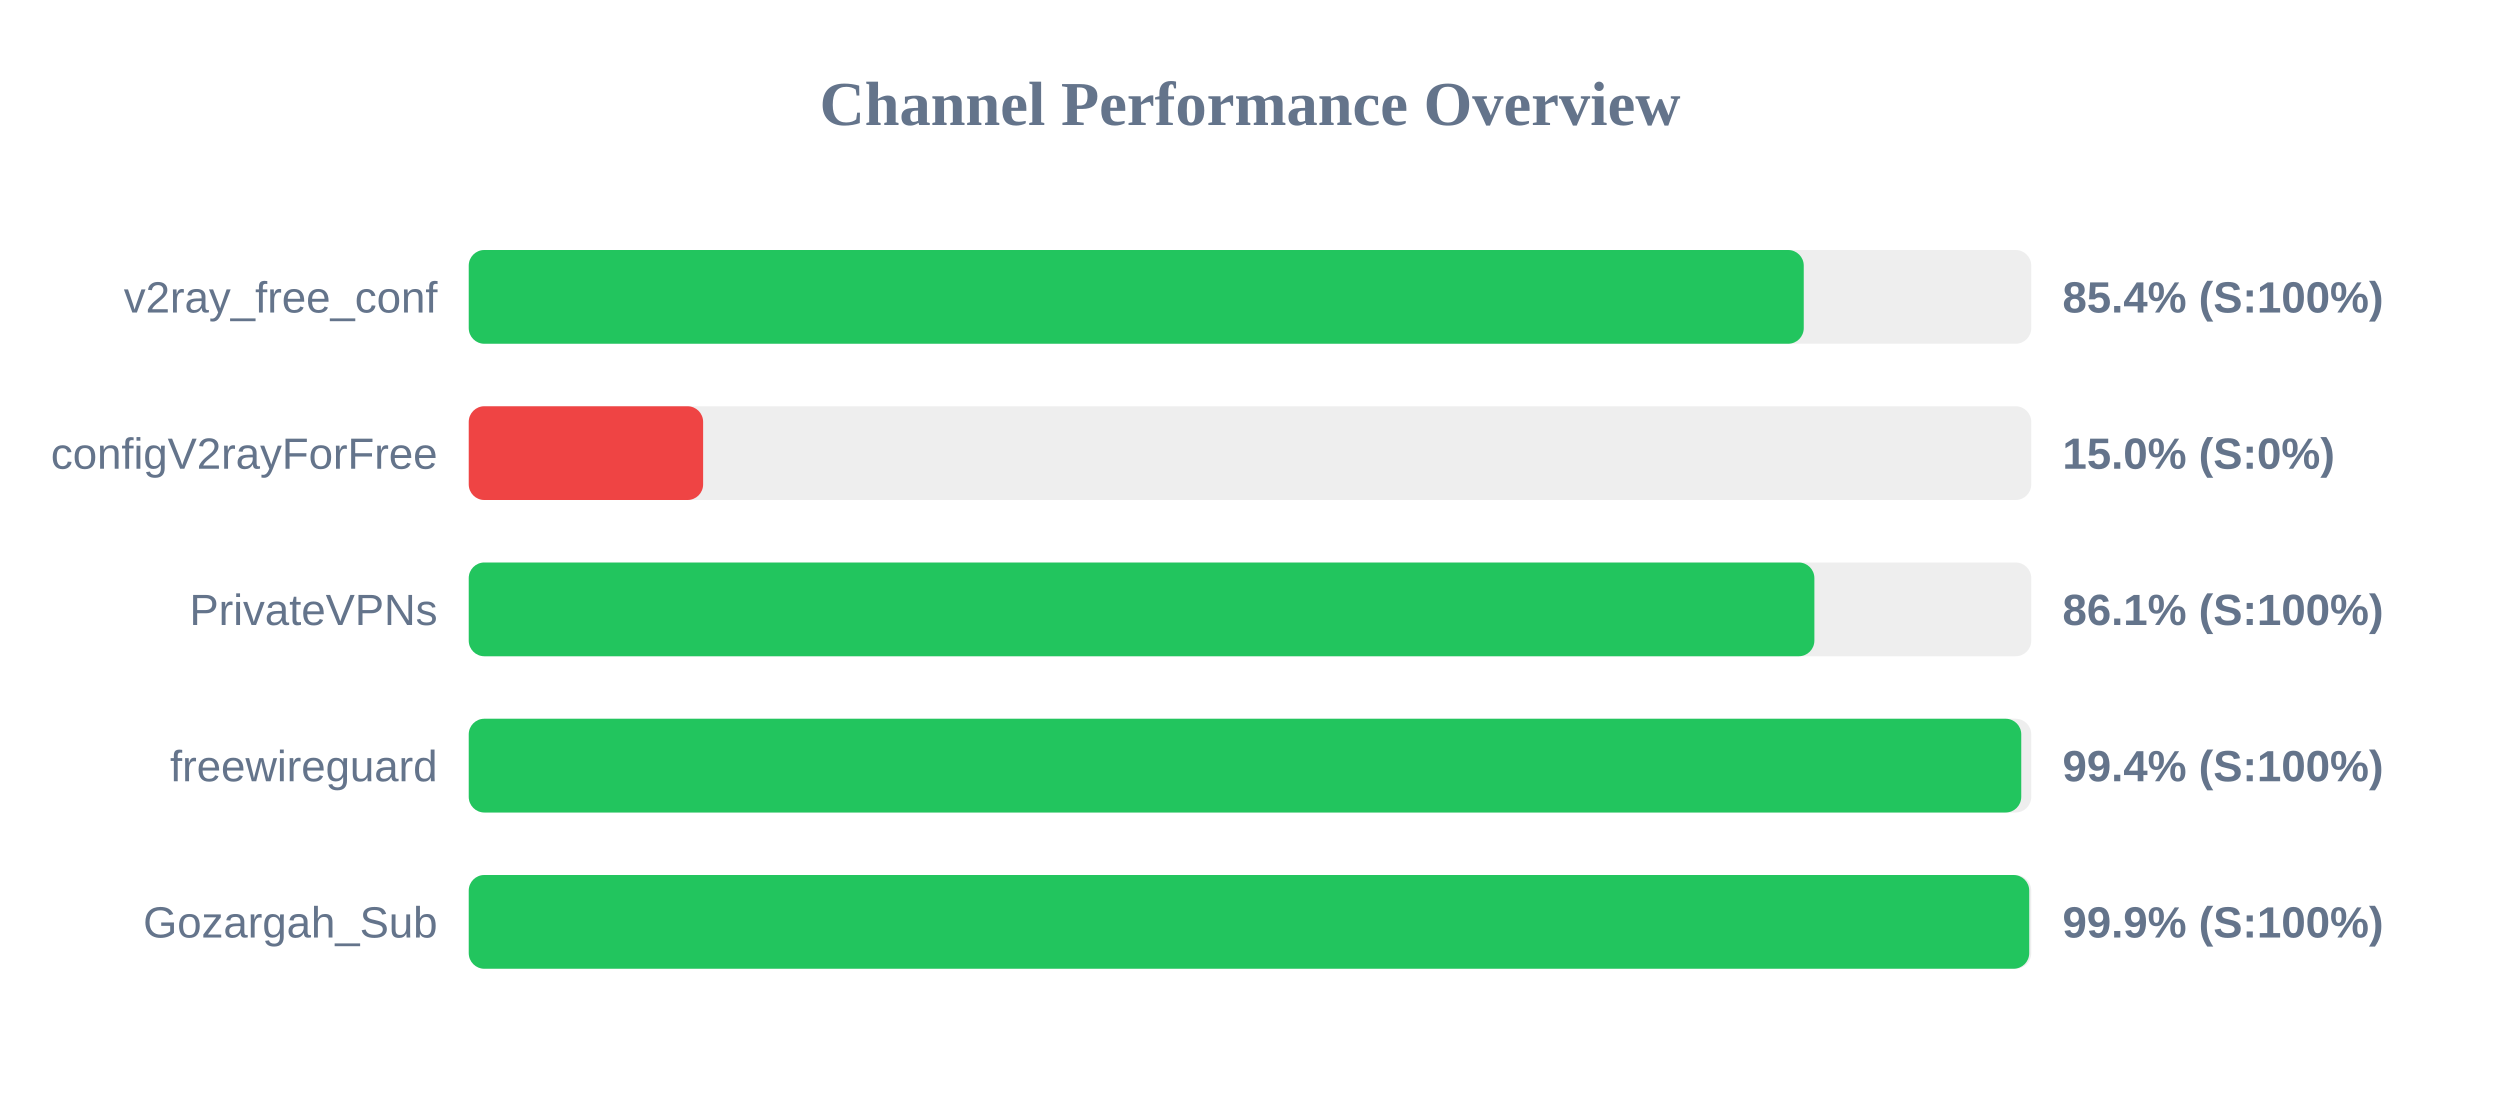
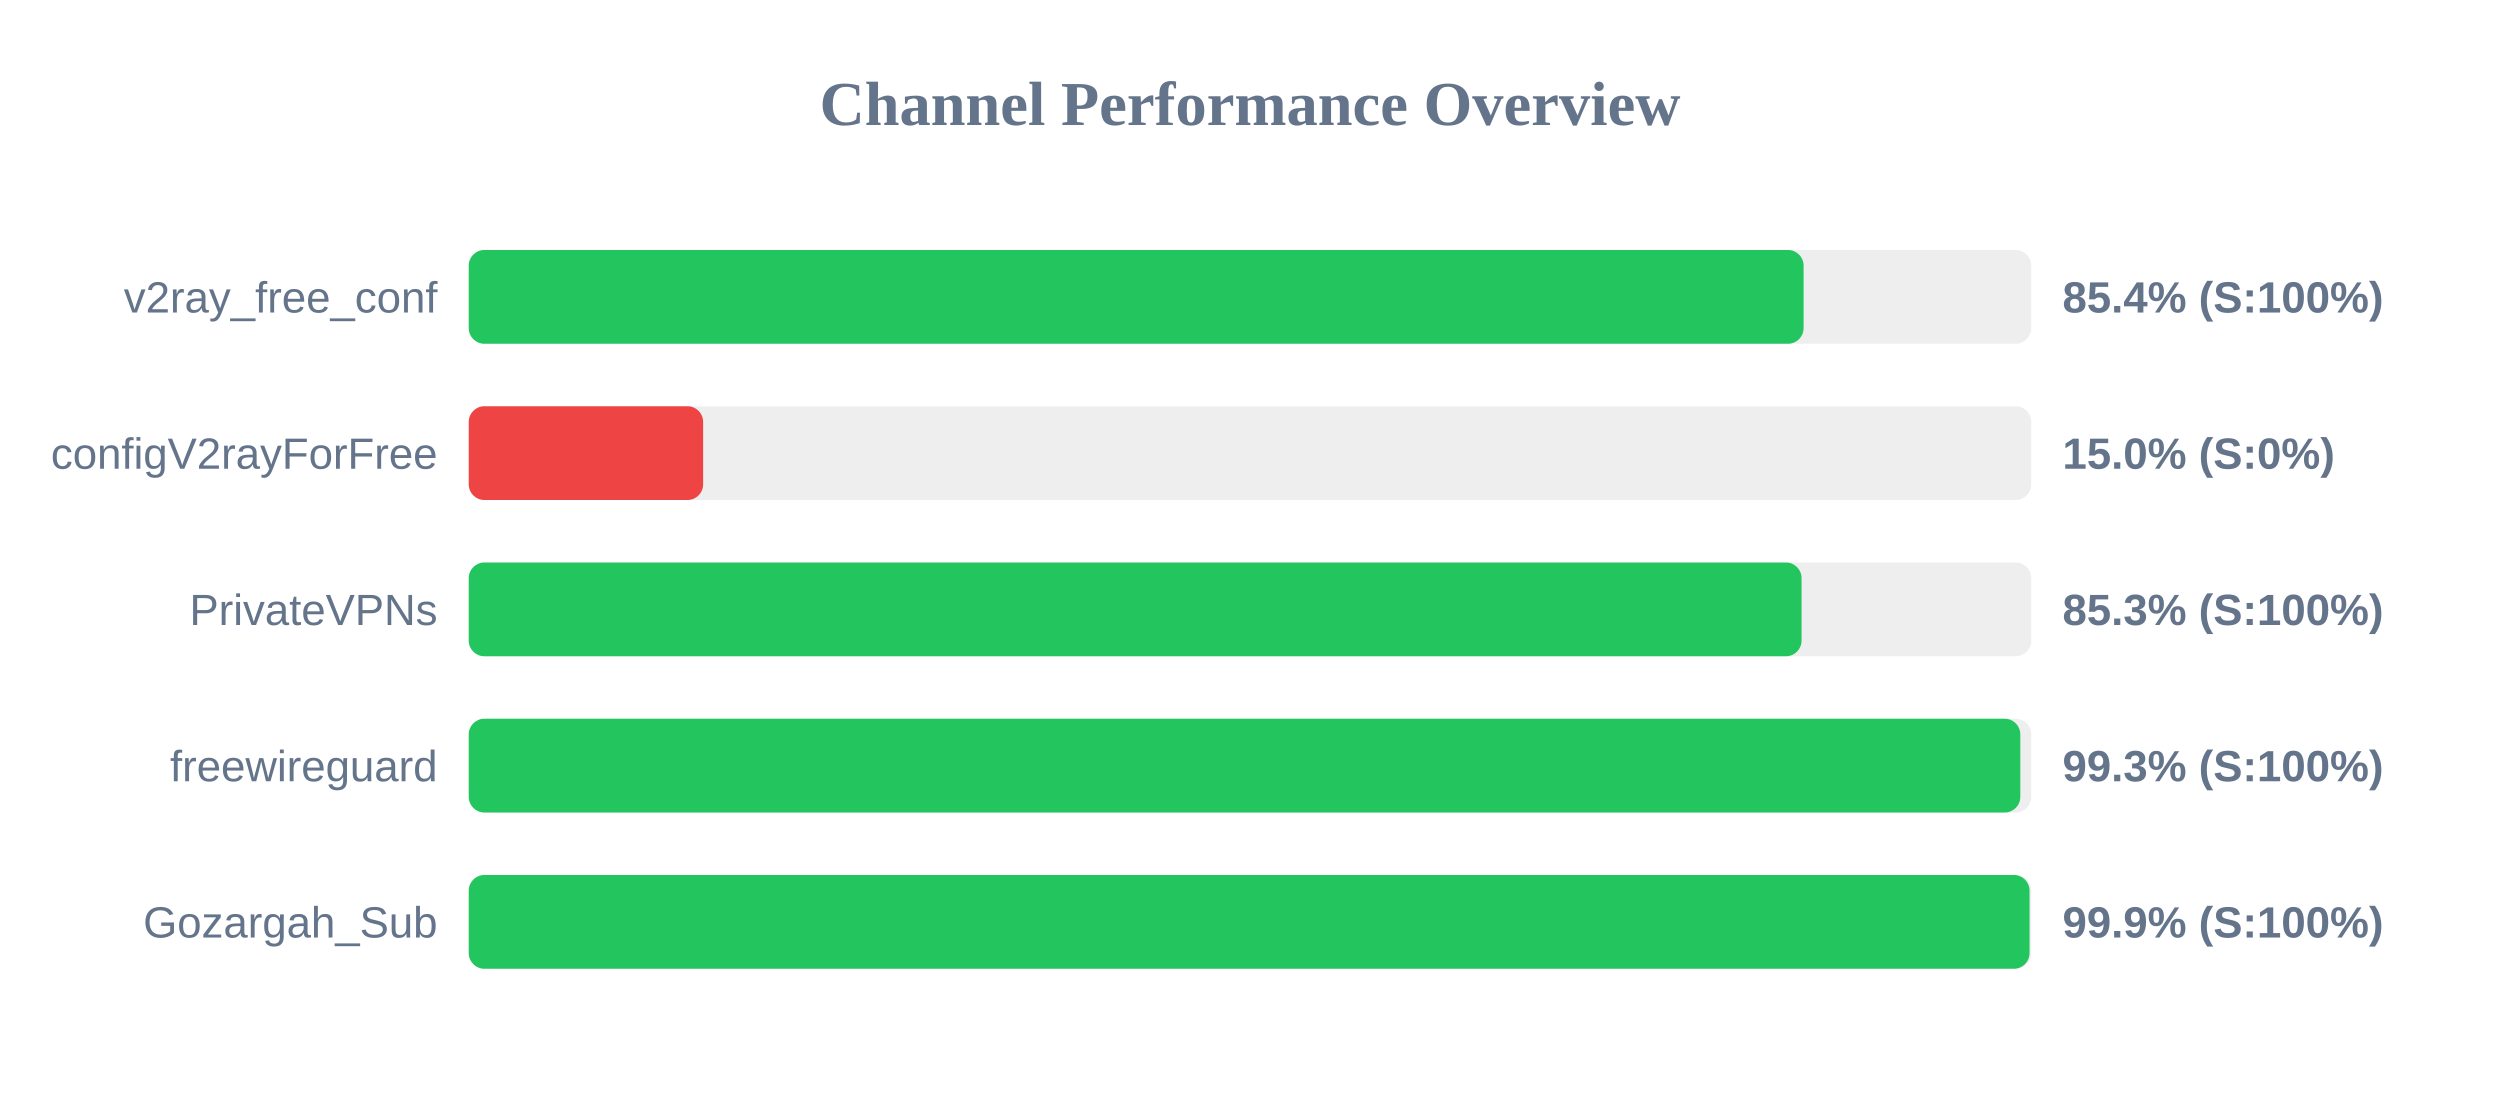
<svg xmlns="http://www.w3.org/2000/svg" width="800" height="350" version="1.1">
  <style>
        .row { font: 14px Arial; fill: #64748b; }
        .score { font: bold 14px Arial; fill: #64748b; }
    </style>
  <text x="400" y="40" text-anchor="middle" font-size="20px" font-weight="bold" fill="#64748b">Channel Performance Overview</text>
  <rect x="150" y="80" width="500" height="30" fill="#eee" rx="5" />
-   <rect x="150" y="80" width="427.2" height="30" fill="#22c55e" rx="5" />
+   <rect x="150" y="80" width="427.15" height="30" fill="#22c55e" rx="5" />
  <text x="140" y="100" text-anchor="end" class="row">v2ray_free_conf</text>
  <text x="660" y="100" text-anchor="start" class="score">85.4% (S:100%)</text>
  <rect x="150" y="130" width="500" height="30" fill="#eee" rx="5" />
  <rect x="150" y="130" width="75.0" height="30" fill="#ef4444" rx="5" />
  <text x="140" y="150" text-anchor="end" class="row">configV2rayForFree</text>
  <text x="660" y="150" text-anchor="start" class="score">15.0% (S:0%)</text>
  <rect x="150" y="180" width="500" height="30" fill="#eee" rx="5" />
-   <rect x="150" y="180" width="430.6" height="30" fill="#22c55e" rx="5" />
+   <rect x="150" y="180" width="426.5" height="30" fill="#22c55e" rx="5" />
  <text x="140" y="200" text-anchor="end" class="row">PrivateVPNs</text>
-   <text x="660" y="200" text-anchor="start" class="score">86.1% (S:100%)</text>
+   <text x="660" y="200" text-anchor="start" class="score">85.3% (S:100%)</text>
  <rect x="150" y="230" width="500" height="30" fill="#eee" rx="5" />
-   <rect x="150" y="230" width="496.8" height="30" fill="#22c55e" rx="5" />
+   <rect x="150" y="230" width="496.5" height="30" fill="#22c55e" rx="5" />
  <text x="140" y="250" text-anchor="end" class="row">freewireguard</text>
-   <text x="660" y="250" text-anchor="start" class="score">99.4% (S:100%)</text>
+   <text x="660" y="250" text-anchor="start" class="score">99.3% (S:100%)</text>
  <rect x="150" y="280" width="500" height="30" fill="#eee" rx="5" />
-   <rect x="150" y="280" width="499.35" height="30" fill="#22c55e" rx="5" />
+   <rect x="150" y="280" width="499.45" height="30" fill="#22c55e" rx="5" />
  <text x="140" y="300" text-anchor="end" class="row">Gozargah_Sub</text>
  <text x="660" y="300" text-anchor="start" class="score">99.9% (S:100%)</text>
</svg>
